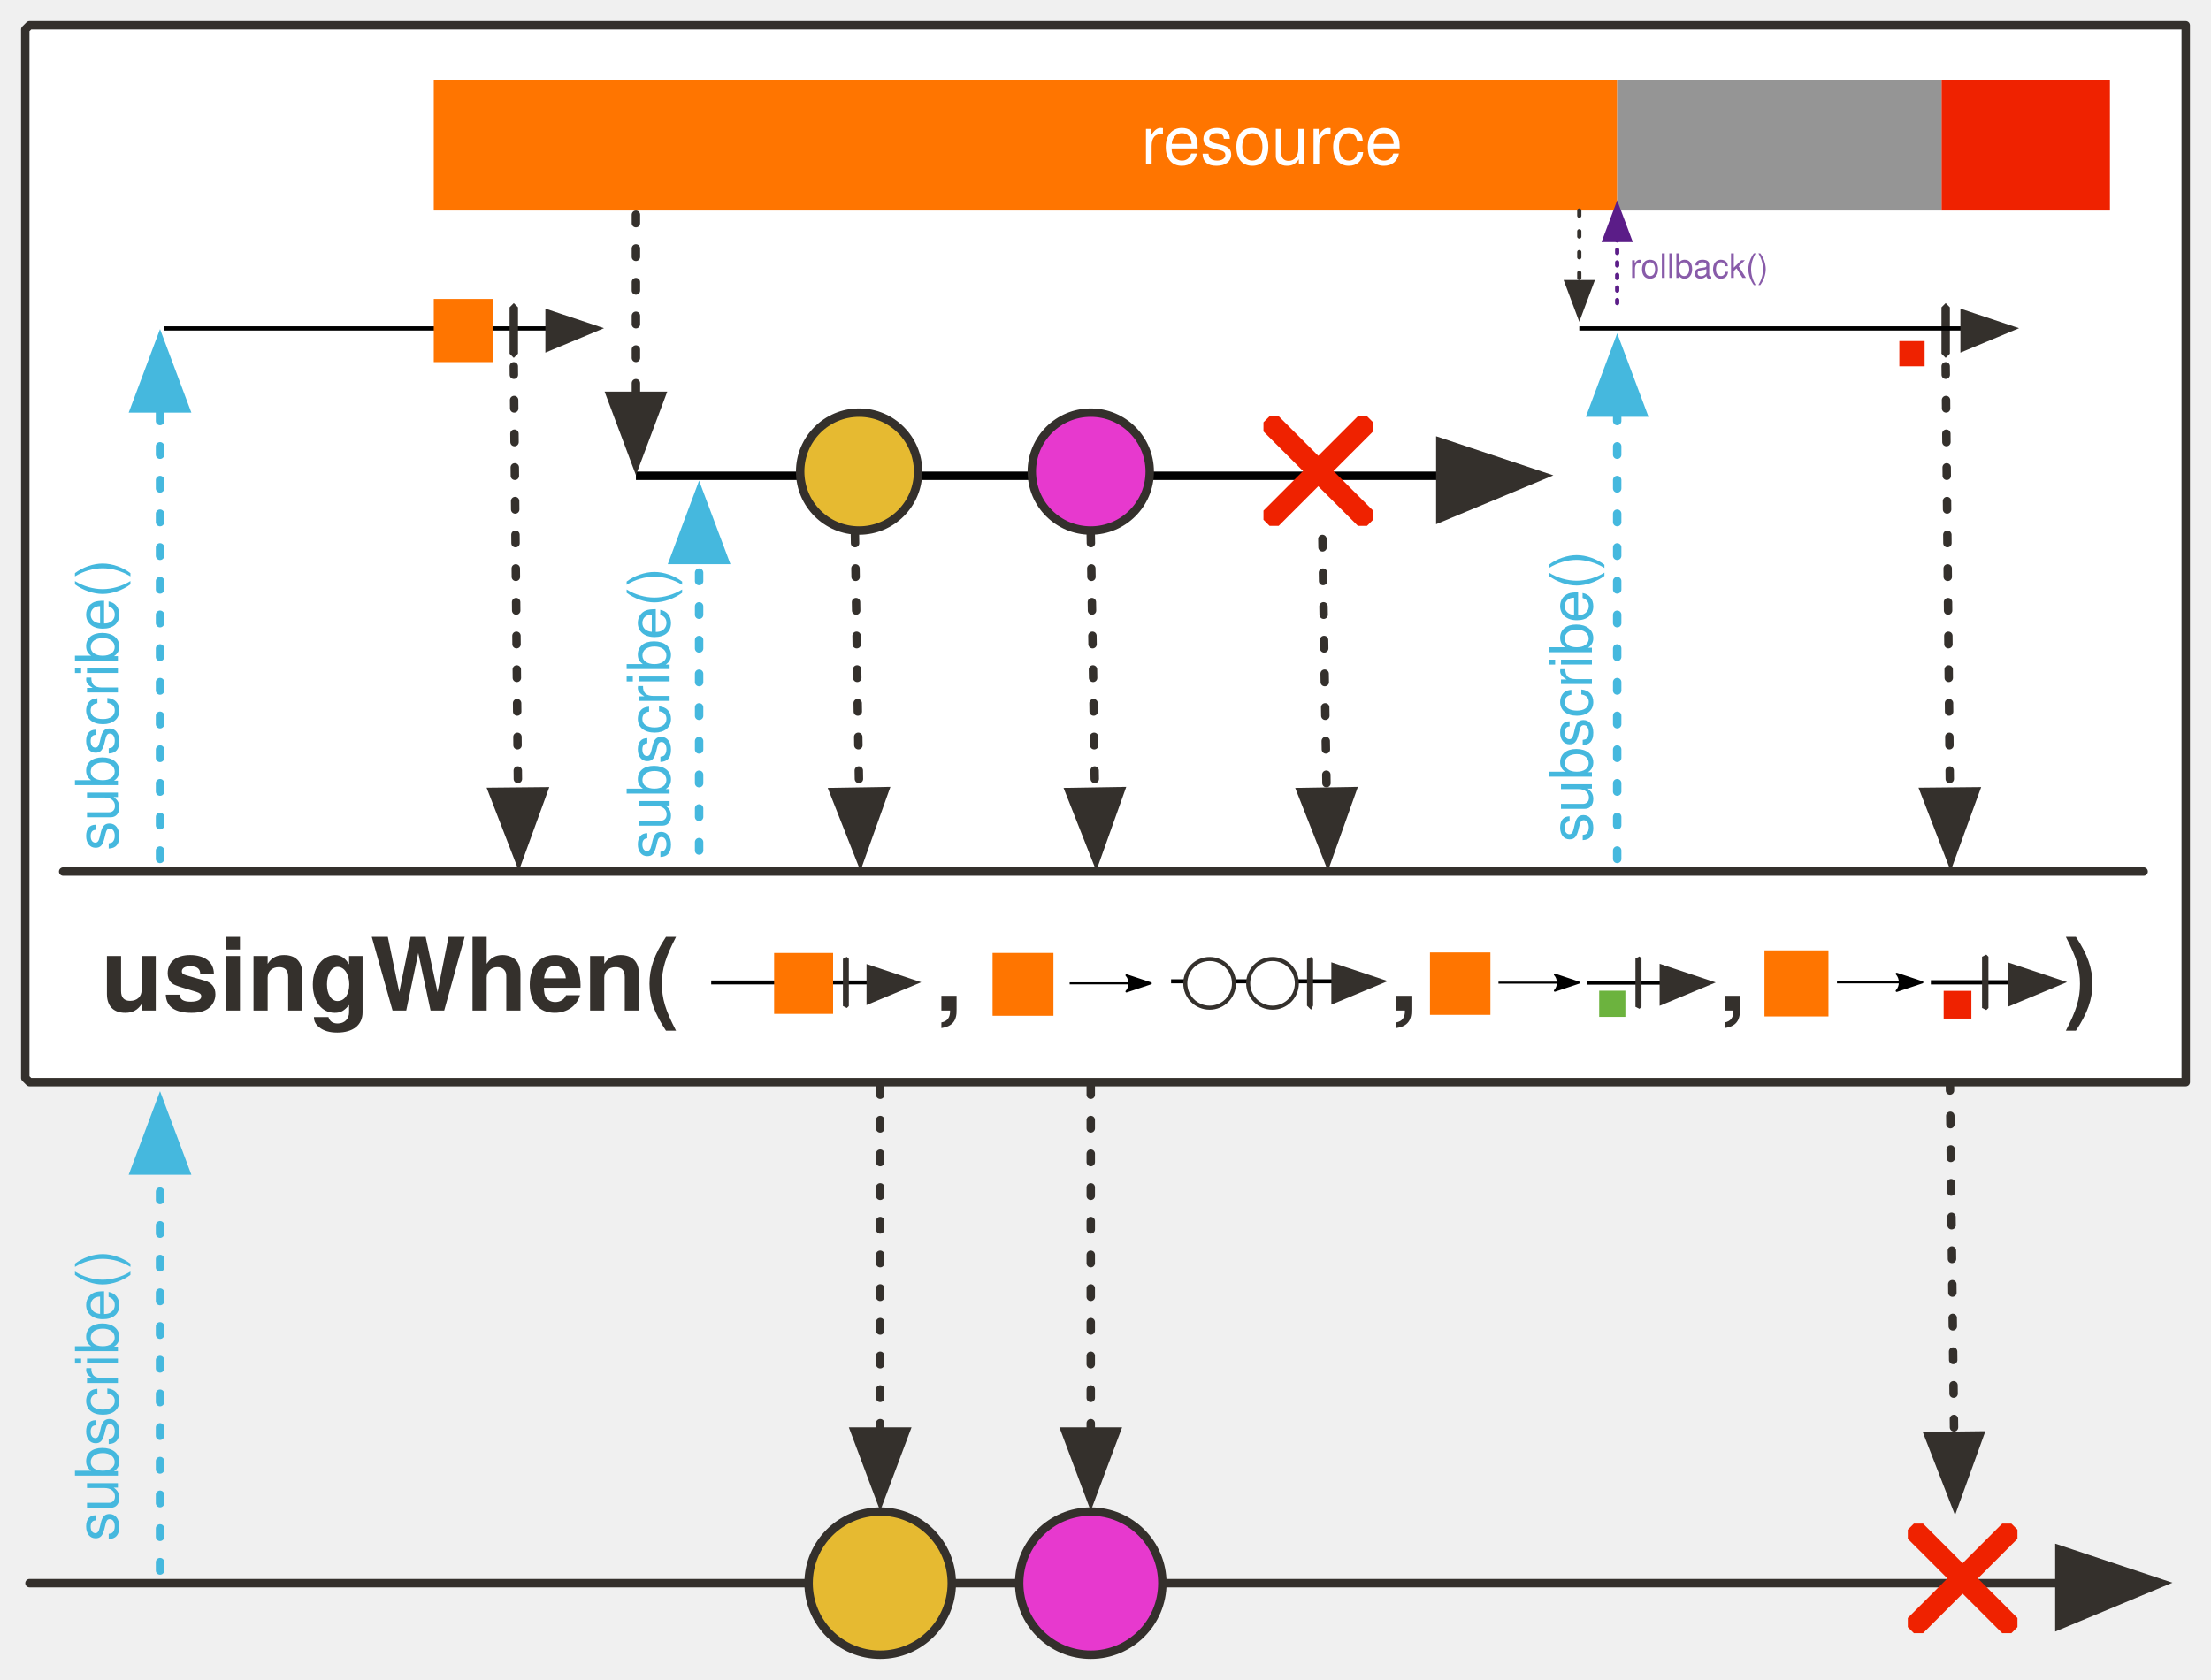
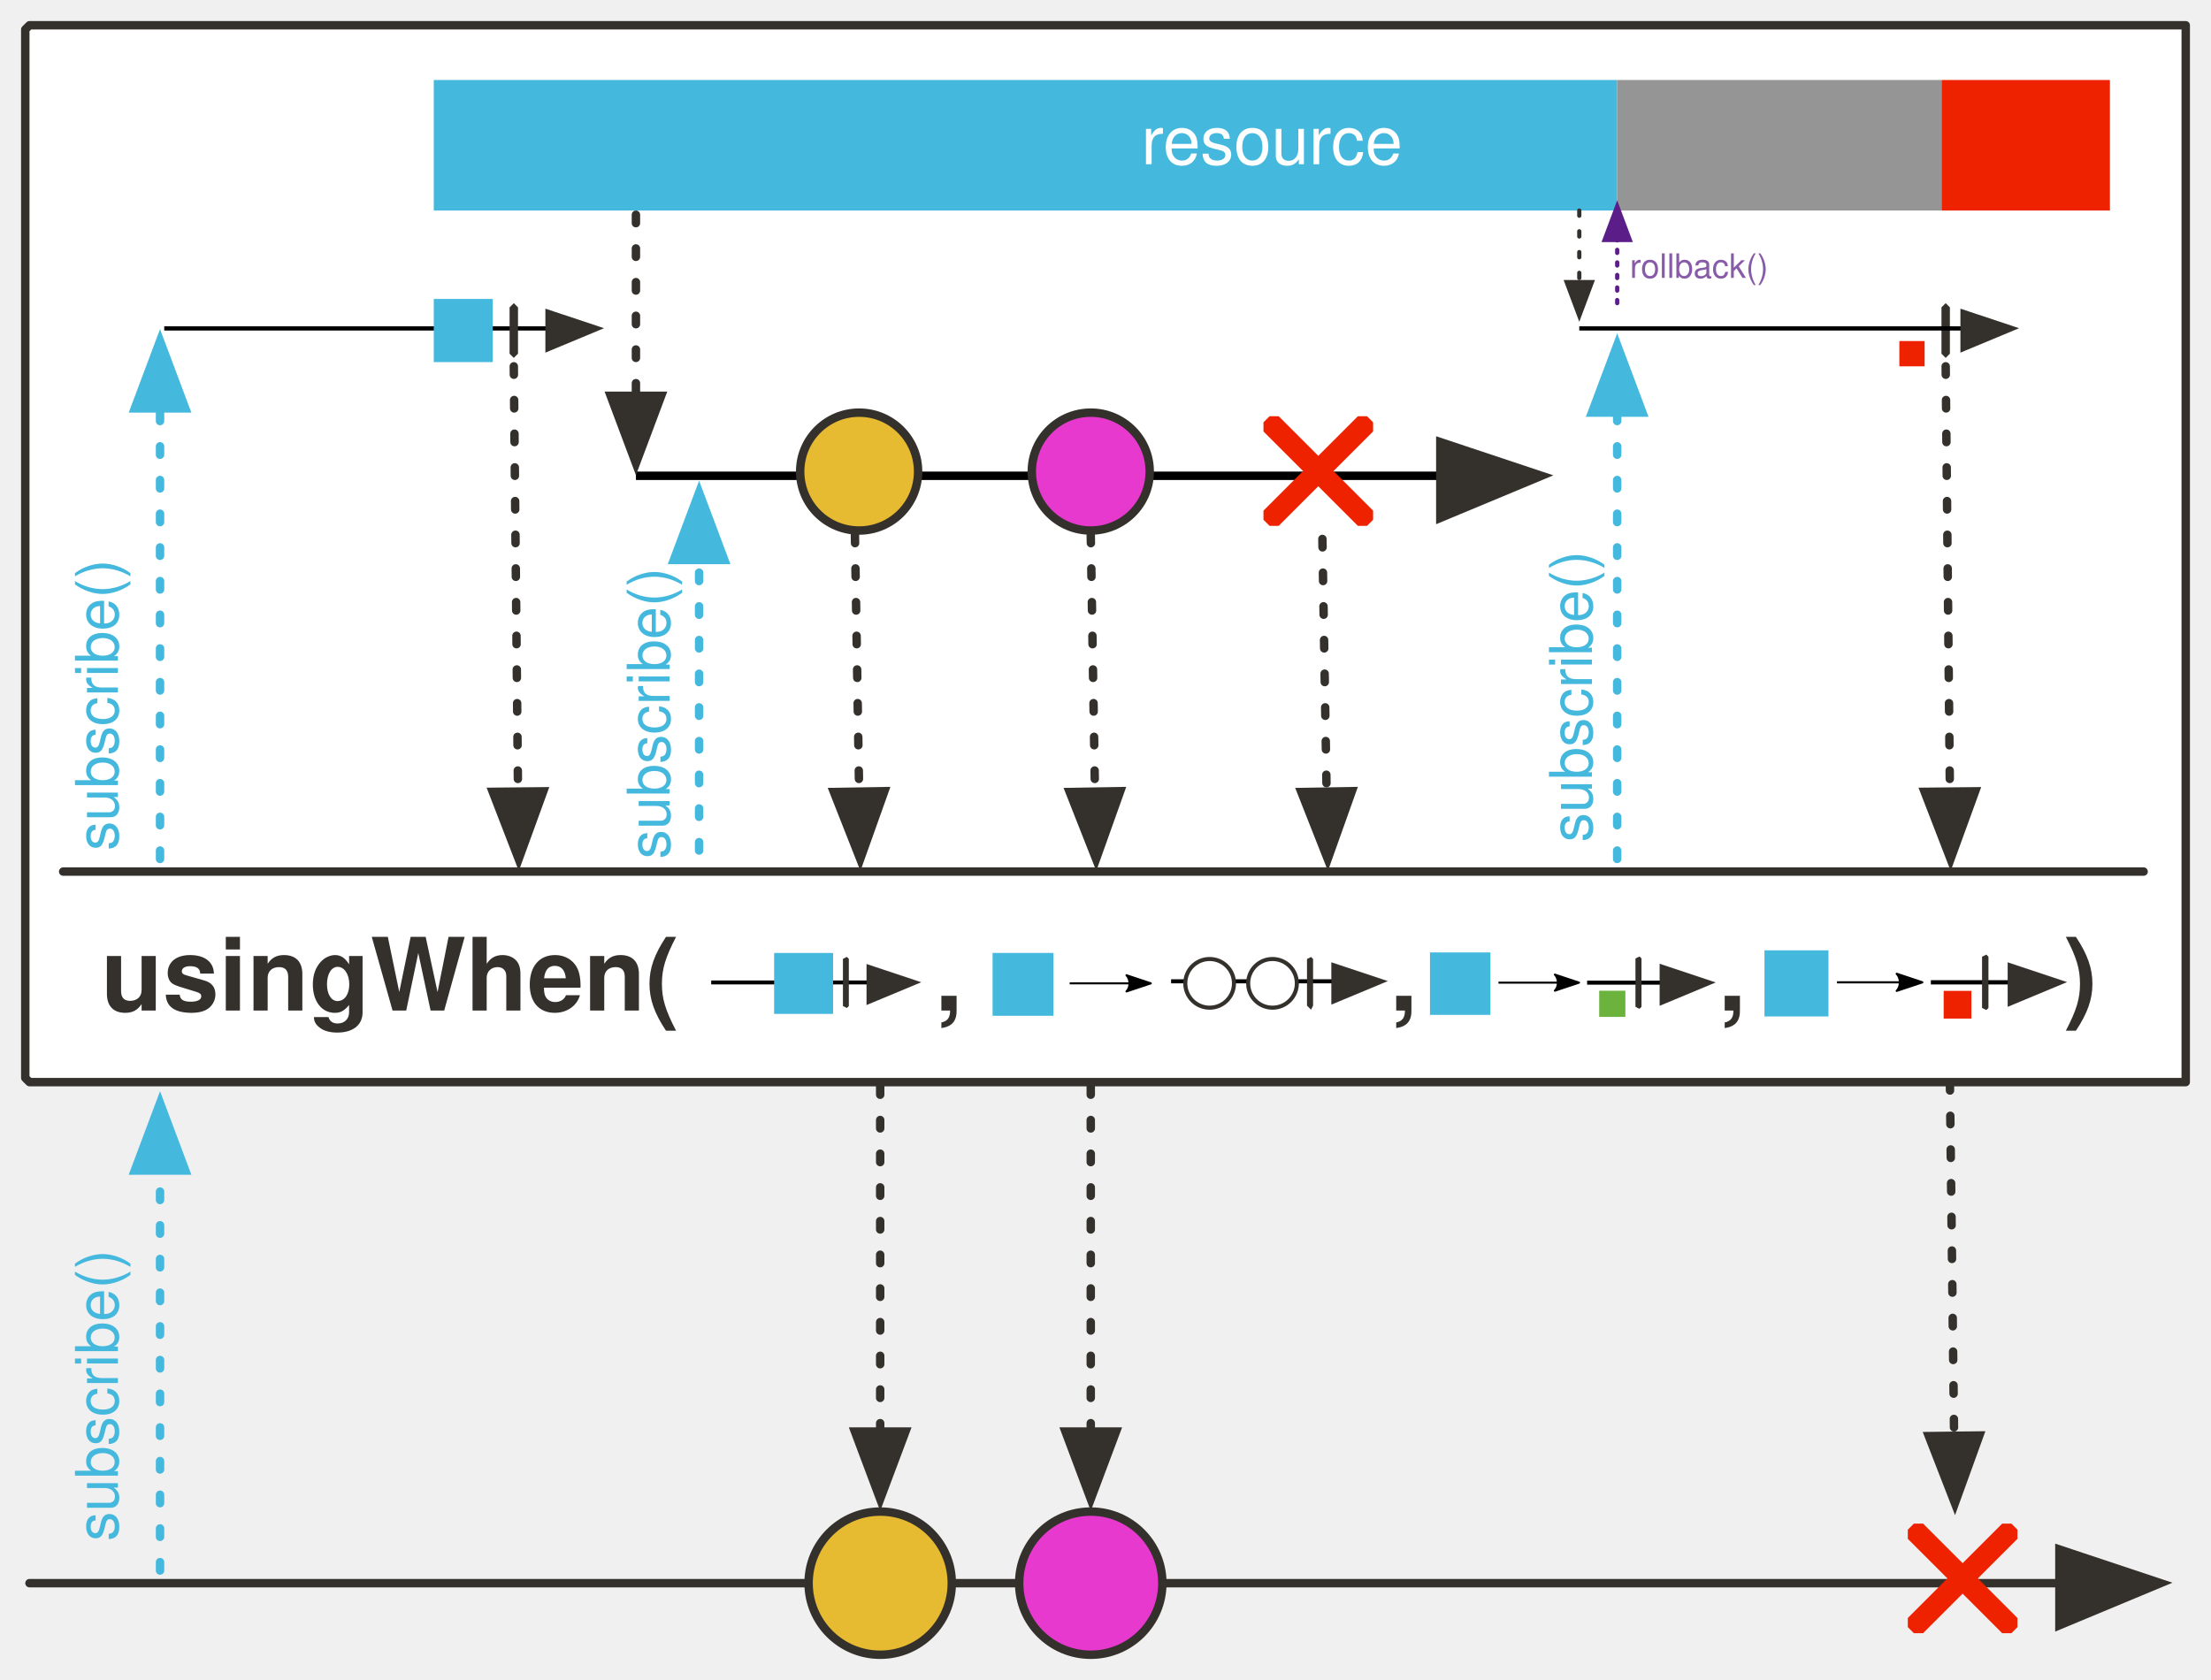
<svg xmlns="http://www.w3.org/2000/svg" xmlns:xlink="http://www.w3.org/1999/xlink" version="1.1" viewBox="20 34 525 399" width="525" height="399" id="svg150">
  <defs id="defs42">
    <marker orient="auto" refY="0" refX="0" id="DiamondSstart" overflow="visible">
      <path id="path40747" d="M1-1L0 0l1 1 2-1z" fill-rule="evenodd" stroke="#000" stroke-width="0" />
    </marker>
    <font-face font-family="'Tahoma','Nimbus Sans L'" font-size="24" panose-1="2 11 9 2 3 0 4 2 2 3" units-per-em="1000" underline-position="-75" underline-thickness="50" slope="0" x-height="501" cap-height="682" ascent="923" descent="-235" font-weight="700" id="font-face2" stemv="0" stemh="0" accent-height="0" ideographic="0" alphabetic="0" mathematical="0" hanging="0" v-ideographic="0" v-alphabetic="0" v-mathematical="0" v-hanging="0" strikethrough-position="0" strikethrough-thickness="0" overline-position="0" overline-thickness="0">
      <font-face-src>
        <font-face-name name="Tahoma-Bold" />
      </font-face-src>
    </font-face>
    <linearGradient x1="0" x2="1" id="Gradient" gradientUnits="userSpaceOnUse">
      <stop offset="0" stop-color="#fff" id="stop4" />
      <stop offset="1" stop-color="#b6e900" id="stop6" />
    </linearGradient>
    <linearGradient id="Obj_Gradient" xlink:href="#Gradient" gradientTransform="matrix(0 54 -54 0 311 46)" />
    <marker orient="auto" overflow="visible" markerUnits="strokeWidth" id="FilledArrow_Marker" stroke-miterlimit="10" viewBox="-1 -6 14 12" markerWidth="14" markerHeight="12" color="#bbea0e" stroke-linejoin="miter">
      <g id="g12">
        <path d="M12 0L0-4v9z" id="path10" fill="currentColor" stroke="currentColor" stroke-width="1" />
      </g>
    </marker>
    <marker orient="auto" overflow="visible" markerUnits="strokeWidth" id="FilledArrow_Marker_2" stroke-miterlimit="10" viewBox="-1 -5 11 10" markerWidth="11" markerHeight="10" color="#54c2fd" stroke-linejoin="miter">
      <g id="g17">
        <path d="M8 0L0-3v6z" id="path15" fill="currentColor" stroke="currentColor" stroke-width="1" />
      </g>
    </marker>
    <marker orient="auto" overflow="visible" markerUnits="strokeWidth" id="FilledArrow_Marker_3" stroke-miterlimit="10" viewBox="-1 -6 14 12" markerWidth="14" markerHeight="12" color="#34302c" stroke-linejoin="miter">
      <g id="g22">
        <path d="M12 0L0-4v9z" id="path20" fill="currentColor" stroke="currentColor" stroke-width="1" />
      </g>
    </marker>
    <marker orient="auto" overflow="visible" markerUnits="strokeWidth" id="FilledArrow_Marker_4" stroke-miterlimit="10" viewBox="-1 -5 11 10" markerWidth="11" markerHeight="10" color="#34302c" stroke-linejoin="miter">
      <g id="g27">
        <path d="M8 0L0-3v6z" id="path25" fill="currentColor" stroke="currentColor" stroke-width="1" />
      </g>
    </marker>
    <marker orient="auto" overflow="visible" markerUnits="strokeWidth" id="FilledArrow_Marker_5" stroke-miterlimit="10" viewBox="-10 -5 11 10" markerWidth="11" markerHeight="10" color="#54c2fd" stroke-linejoin="miter">
      <g id="g32">
        <path d="M-8 0l8 3v-6z" id="path30" fill="currentColor" stroke="currentColor" stroke-width="1" />
      </g>
    </marker>
    <font-face font-family="'Tahoma','Nimbus Sans L'" font-size="16" panose-1="2 11 5 2 2 1 4 2 2 3" units-per-em="1000" underline-position="-75" underline-thickness="50" slope="0" x-height="450" cap-height="687" ascent="918" descent="-230" font-weight="400" id="font-face35" stemv="0" stemh="0" accent-height="0" ideographic="0" alphabetic="0" mathematical="0" hanging="0" v-ideographic="0" v-alphabetic="0" v-mathematical="0" v-hanging="0" strikethrough-position="0" strikethrough-thickness="0" overline-position="0" overline-thickness="0">
      <font-face-src>
        <font-face-name name="Tahoma" />
      </font-face-src>
    </font-face>
    <marker orient="auto" overflow="visible" markerUnits="strokeWidth" id="FilledArrow_Marker_6" stroke-miterlimit="10" viewBox="-10 -5 11 10" markerWidth="11" markerHeight="10" color="#55c1fd" stroke-linejoin="miter">
      <g id="g39">
        <path d="M-8 0l8 3v-6z" id="path37" fill="currentColor" stroke="currentColor" stroke-width="1" />
      </g>
    </marker>
    <marker orient="auto" overflow="visible" markerUnits="strokeWidth" id="FilledArrow_Marker-5-2-1-3" stroke-miterlimit="10" viewBox="-1 -6 14 12" markerWidth="14" markerHeight="12" color="#34302c" stroke-linejoin="miter">
      <g id="g4-3-7-2-6">
        <path d="M12 0L0-4v9z" id="path2-5-0-7-7" fill="currentColor" stroke="currentColor" stroke-width="1" />
      </g>
    </marker>
    <marker orient="auto" overflow="visible" markerUnits="strokeWidth" id="FilledArrow_Marker_3-0" stroke-miterlimit="10" viewBox="-1 -5 11 10" markerWidth="11" markerHeight="10" color="#45b8de" stroke-linejoin="miter">
      <g id="g16-6">
        <path d="M8 0L0-3v6z" id="path14-1" fill="currentColor" stroke="currentColor" stroke-width="1" />
      </g>
    </marker>
    <marker orient="auto" overflow="visible" markerUnits="strokeWidth" id="FilledArrow_Marker_3-3" stroke-miterlimit="10" viewBox="-1 -5 11 10" markerWidth="11" markerHeight="10" color="#45b8de" stroke-linejoin="miter">
      <g id="g16">
        <path d="M8 0L0-3v6z" id="path14" fill="currentColor" stroke="currentColor" stroke-width="1" />
      </g>
    </marker>
    <marker orient="auto" overflow="visible" markerUnits="strokeWidth" id="FilledArrow_Marker-6" stroke-miterlimit="10" viewBox="-1 -6 14 12" markerWidth="14" markerHeight="12" color="#34302c" stroke-linejoin="miter">
      <g id="g4">
        <path d="M12 0L0-4v9z" id="path2" fill="currentColor" stroke="currentColor" stroke-width="1" />
      </g>
    </marker>
    <marker orient="auto" overflow="visible" markerUnits="strokeWidth" id="FilledArrow_Marker_2-5" stroke-miterlimit="10" viewBox="-1 -5 11 10" markerWidth="11" markerHeight="10" color="#34302c" stroke-linejoin="miter">
      <g id="g11">
        <path d="M8 0L0-3v6z" id="path9" fill="currentColor" stroke="currentColor" stroke-width="1" />
      </g>
    </marker>
    <marker orient="auto" overflow="visible" markerUnits="strokeWidth" id="FilledArrow_Marker_4-7" stroke-miterlimit="10" viewBox="-1 -5 11 10" markerWidth="11" markerHeight="10" color="#34302c" stroke-linejoin="miter">
      <g id="g27-7">
        <path d="M8 0L0-3v6z" id="path25-7" fill="currentColor" stroke="currentColor" stroke-width="1" />
      </g>
    </marker>
    <marker orient="auto" overflow="visible" markerUnits="strokeWidth" id="FilledArrow_Marker_3-1" stroke-miterlimit="10" viewBox="-1 -6 14 12" markerWidth="14" markerHeight="12" color="#34302c" stroke-linejoin="miter">
      <g id="g22-0">
        <path d="M12 0L0-4v9z" id="path20-0" fill="currentColor" stroke="currentColor" stroke-width="1" />
      </g>
    </marker>
    <marker orient="auto" overflow="visible" markerUnits="strokeWidth" id="FilledArrow_Marker_3-0-5" stroke-miterlimit="10" viewBox="-1 -5 11 10" markerWidth="11" markerHeight="10" color="#45b8de" stroke-linejoin="miter">
      <g id="g16-6-5">
        <path d="M8 0L0-3v6z" id="path14-1-2" fill="currentColor" stroke="currentColor" stroke-width="1" />
      </g>
    </marker>
    <marker orient="auto" overflow="visible" markerUnits="strokeWidth" id="FilledArrow_Marker-6-59" stroke-miterlimit="10" viewBox="-1 -6 14 12" markerWidth="14" markerHeight="12" color="#34302c" stroke-linejoin="miter">
      <g id="g4-8">
        <path d="M12 0L0-4v9z" id="path2-5" fill="currentColor" stroke="currentColor" stroke-width="1" />
      </g>
    </marker>
    <marker orient="auto" overflow="visible" markerUnits="strokeWidth" id="FilledArrow_Marker_3-3-1" stroke-miterlimit="10" viewBox="-1 -5 11 10" markerWidth="11" markerHeight="10" color="#45b8de" stroke-linejoin="miter">
      <g id="g16-8">
        <path d="M8 0L0-3v6z" id="path14-5" fill="currentColor" stroke="currentColor" stroke-width="1" />
      </g>
    </marker>
    <marker orient="auto" overflow="visible" markerUnits="strokeWidth" id="marker38693" stroke-miterlimit="10" viewBox="-1 -5 11 10" markerWidth="11" markerHeight="10" color="#34302c" stroke-linejoin="miter">
      <g id="g38691">
        <path d="M8 0L0-3v6z" id="path38689" fill="currentColor" stroke="currentColor" stroke-width="1" />
      </g>
    </marker>
    <marker orient="auto" overflow="visible" markerUnits="strokeWidth" id="marker38699" stroke-miterlimit="10" viewBox="-1 -5 11 10" markerWidth="11" markerHeight="10" color="#34302c" stroke-linejoin="miter">
      <g id="g38697">
        <path d="M8 0L0-3v6z" id="path38695" fill="currentColor" stroke="currentColor" stroke-width="1" />
      </g>
    </marker>
    <marker orient="auto" overflow="visible" markerUnits="strokeWidth" id="marker38705" stroke-miterlimit="10" viewBox="-1 -5 11 10" markerWidth="11" markerHeight="10" color="#34302c" stroke-linejoin="miter">
      <g id="g38703">
        <path d="M8 0L0-3v6z" id="path38701" fill="currentColor" stroke="currentColor" stroke-width="1" />
      </g>
    </marker>
    <marker orient="auto" overflow="visible" markerUnits="strokeWidth" id="FilledArrow_Marker_2-5-2" stroke-miterlimit="10" viewBox="-1 -5 11 10" markerWidth="11" markerHeight="10" color="#34302c" stroke-linejoin="miter">
      <g id="g11-3">
        <path d="M8 0L0-3v6z" id="path9-5" fill="currentColor" stroke="currentColor" stroke-width="1" />
      </g>
    </marker>
    <marker orient="auto" overflow="visible" markerUnits="strokeWidth" id="marker38714" stroke-miterlimit="10" viewBox="-1 -5 11 10" markerWidth="11" markerHeight="10" color="#34302c" stroke-linejoin="miter">
      <g id="g38712">
        <path d="M8 0L0-3v6z" id="path38710" fill="currentColor" stroke="currentColor" stroke-width="1" />
      </g>
    </marker>
    <marker orient="auto" overflow="visible" markerUnits="strokeWidth" id="FilledArrow_Marker_4-3" stroke-miterlimit="10" viewBox="-1 -5 11 10" markerWidth="11" markerHeight="10" color="#34302c" stroke-linejoin="miter">
      <g id="g27-2">
        <path d="M8 0L0-3v6z" id="path25-5" fill="currentColor" stroke="currentColor" stroke-width="1" />
      </g>
    </marker>
    <marker orient="auto" overflow="visible" markerUnits="strokeWidth" id="FilledArrow_Marker_3-5" stroke-miterlimit="10" viewBox="-1 -6 14 12" markerWidth="14" markerHeight="12" color="#34302c" stroke-linejoin="miter">
      <g id="g22-2">
        <path d="M12 0L0-4v9z" id="path20-8" fill="currentColor" stroke="currentColor" stroke-width="1" />
      </g>
    </marker>
    <marker orient="auto" overflow="visible" markerUnits="strokeWidth" id="FilledArrow_Marker_3-0-0" stroke-miterlimit="10" viewBox="-1 -5 11 10" markerWidth="11" markerHeight="10" color="#45b8de" stroke-linejoin="miter">
      <g id="g16-6-8">
        <path d="M8 0L0-3v6z" id="path14-1-0" fill="currentColor" stroke="currentColor" stroke-width="1" />
      </g>
    </marker>
    <marker orient="auto" overflow="visible" markerUnits="strokeWidth" id="FilledArrow_Marker-6-5" stroke-miterlimit="10" viewBox="-1 -6 14 12" markerWidth="14" markerHeight="12" color="#34302c" stroke-linejoin="miter">
      <g id="g4-4">
        <path d="M12 0L0-4v9z" id="path2-2" fill="currentColor" stroke="currentColor" stroke-width="1" />
      </g>
    </marker>
    <marker orient="auto" overflow="visible" markerUnits="strokeWidth" id="FilledArrow_Marker_3-3-4" stroke-miterlimit="10" viewBox="-1 -5 11 10" markerWidth="11" markerHeight="10" color="#45b8de" stroke-linejoin="miter">
      <g id="g16-9">
        <path d="M8 0L0-3v6z" id="path14-3" fill="currentColor" stroke="currentColor" stroke-width="1" />
      </g>
    </marker>
    <marker orient="auto" overflow="visible" markerUnits="strokeWidth" id="marker38735" stroke-miterlimit="10" viewBox="-1 -5 11 10" markerWidth="11" markerHeight="10" color="#34302c" stroke-linejoin="miter">
      <g id="g38733">
        <path d="M8 0L0-3v6z" id="path38731" fill="currentColor" stroke="currentColor" stroke-width="1" />
      </g>
    </marker>
    <marker orient="auto" overflow="visible" markerUnits="strokeWidth" id="marker38741" stroke-miterlimit="10" viewBox="-1 -5 11 10" markerWidth="11" markerHeight="10" color="#34302c" stroke-linejoin="miter">
      <g id="g38739">
        <path d="M8 0L0-3v6z" id="path38737" fill="currentColor" stroke="currentColor" stroke-width="1" />
      </g>
    </marker>
    <marker orient="auto" overflow="visible" markerUnits="strokeWidth" id="FilledArrow_Marker_2-5-7" stroke-miterlimit="10" viewBox="-1 -5 11 10" markerWidth="11" markerHeight="10" color="#34302c" stroke-linejoin="miter">
      <g id="g11-1">
        <path d="M8 0L0-3v6z" id="path9-0" fill="currentColor" stroke="currentColor" stroke-width="1" />
      </g>
    </marker>
    <marker orient="auto" overflow="visible" markerUnits="strokeWidth" id="FilledArrow_Marker_3-3e-7-3-3" stroke-miterlimit="10" viewBox="-1 -5 11 10" markerWidth="11" markerHeight="10" color="#45b8de" stroke-linejoin="miter">
      <g id="g4771-7-3-2">
        <path d="M8 0L0-3v6z" id="path4769-3-6-6" fill="#5b1d88" fill-opacity="1" stroke="#5b1d88" stroke-width="1" stroke-opacity="1" />
      </g>
    </marker>
    <marker orient="auto" overflow="visible" markerUnits="strokeWidth" id="marker38753" stroke-miterlimit="10" viewBox="-1 -5 11 10" markerWidth="11" markerHeight="10" color="#45b8de" stroke-linejoin="miter">
      <g id="g38751">
        <path d="M8 0L0-3v6z" id="path38749" fill="#5b1d88" fill-opacity="1" stroke="#5b1d88" stroke-width="1" stroke-opacity="1" />
      </g>
    </marker>
    <marker orient="auto" overflow="visible" markerUnits="strokeWidth" id="marker38759" stroke-miterlimit="10" viewBox="-1 -5 11 10" markerWidth="11" markerHeight="10" color="#45b8de" stroke-linejoin="miter">
      <g id="g38757">
        <path d="M8 0L0-3v6z" id="path38755" fill="#5b1d88" fill-opacity="1" stroke="#5b1d88" stroke-width="1" stroke-opacity="1" />
      </g>
    </marker>
    <marker orient="auto" overflow="visible" markerUnits="strokeWidth" id="marker38765" stroke-miterlimit="10" viewBox="-1 -5 11 10" markerWidth="11" markerHeight="10" color="#45b8de" stroke-linejoin="miter">
      <g id="g38763">
        <path d="M8 0L0-3v6z" id="path38761" fill="#5b1d88" fill-opacity="1" stroke="#5b1d88" stroke-width="1" stroke-opacity="1" />
      </g>
    </marker>
    <marker orient="auto" refY="0" refX="0" id="Arrow2Lend-62" overflow="visible">
      <path id="path5247-2" d="M-11-4L1 0l-12 4c2-2 2-6 0-8z" fill="#000" fill-opacity="1" fill-rule="evenodd" stroke="#000" stroke-width="1" stroke-linejoin="round" stroke-opacity="1" />
    </marker>
    <marker orient="auto" refY="0" refX="0" id="marker38771" overflow="visible">
      <path id="path38769" d="M-11-4L1 0l-12 4c2-2 2-6 0-8z" fill="#000" fill-opacity="1" fill-rule="evenodd" stroke="#000" stroke-width="1" stroke-linejoin="round" stroke-opacity="1" />
    </marker>
    <marker orient="auto" overflow="visible" markerUnits="strokeWidth" id="FilledArrow_Marker-7" stroke-miterlimit="10" viewBox="-1 -6 14 12" markerWidth="14" markerHeight="12" color="#34302c" stroke-linejoin="miter">
      <g id="g4-94">
        <path d="M12 0L0-4v9z" id="path2-8" fill="currentColor" stroke="currentColor" stroke-width="1" />
      </g>
    </marker>
    <marker orient="auto" refY="0" refX="0" id="marker38778" overflow="visible">
      <path id="path38776" d="M-11-4L1 0l-12 4c2-2 2-6 0-8z" fill="#000" fill-opacity="1" fill-rule="evenodd" stroke="#000" stroke-width="1" stroke-linejoin="round" stroke-opacity="1" />
    </marker>
    <marker orient="auto" overflow="visible" markerUnits="strokeWidth" id="FilledArrow_Marker-7-7" stroke-miterlimit="10" viewBox="-1 -6 14 12" markerWidth="14" markerHeight="12" color="#34302c" stroke-linejoin="miter">
      <g id="g4-94-0">
        <path d="M12 0L0-4v9z" id="path2-8-7" fill="currentColor" stroke="currentColor" stroke-width="1" />
      </g>
    </marker>
    <marker orient="auto" overflow="visible" markerUnits="strokeWidth" id="FilledArrow_Marker-7-77" stroke-miterlimit="10" viewBox="-1 -6 14 12" markerWidth="14" markerHeight="12" color="#34302c" stroke-linejoin="miter">
      <g id="g4-94-9">
        <path d="M12 0L0-4v9z" id="path2-8-0" fill="currentColor" stroke="currentColor" stroke-width="1" />
      </g>
    </marker>
    <marker orient="auto" overflow="visible" markerUnits="strokeWidth" id="FilledArrow_Marker_4-7-1" stroke-miterlimit="10" viewBox="-1 -5 11 10" markerWidth="11" markerHeight="10" color="#34302c" stroke-linejoin="miter">
      <g id="g27-7-8">
        <path d="M8 0L0-3v6z" id="path25-7-8" fill="currentColor" stroke="currentColor" stroke-width="1" />
      </g>
    </marker>
    <marker orient="auto" overflow="visible" markerUnits="strokeWidth" id="FilledArrow_Marker_3-3e-7-3-3-5" stroke-miterlimit="10" viewBox="-1 -5 11 10" markerWidth="11" markerHeight="10" color="#45b8de" stroke-linejoin="miter">
      <g id="g4771-7-3-2-8">
        <path d="M8 0L0-3v6z" id="path4769-3-6-6-8" fill="#5b1d88" fill-opacity="1" stroke="#5b1d88" stroke-width="1" stroke-opacity="1" />
      </g>
    </marker>
    <marker orient="auto" refY="0" refX="0" id="Arrow2Lend-62-5-61-9" overflow="visible">
      <path id="path5247-2-8-6-0" d="M-11-4L1 0l-12 4c2-2 2-6 0-8z" fill="#000" fill-opacity="1" fill-rule="evenodd" stroke="#000" stroke-width="1" stroke-linejoin="round" stroke-opacity="1" />
    </marker>
    <marker orient="auto" overflow="visible" markerUnits="strokeWidth" id="FilledArrow_Marker_3-3-1-6" stroke-miterlimit="10" viewBox="-1 -5 11 10" markerWidth="11" markerHeight="10" color="#45b8de" stroke-linejoin="miter">
      <g id="g16-8-7">
        <path d="M8 0L0-3v6z" id="path14-5-4" fill="currentColor" stroke="currentColor" stroke-width="1" />
      </g>
    </marker>
    <marker orient="auto" overflow="visible" markerUnits="strokeWidth" id="FilledArrow_Marker_4-7-5" stroke-miterlimit="10" viewBox="-1 -5 11 10" markerWidth="11" markerHeight="10" color="#34302c" stroke-linejoin="miter">
      <g id="g27-7-2">
        <path d="M8 0L0-3v6z" id="path25-7-9" fill="currentColor" stroke="currentColor" stroke-width="1" />
      </g>
    </marker>
    <marker orient="auto" refY="0" refX="0" id="Arrow2Lend-62-5-61" overflow="visible">
      <path id="path5247-2-8-6" d="M-11-4L1 0l-12 4c2-2 2-6 0-8z" fill="#000" fill-opacity="1" fill-rule="evenodd" stroke="#000" stroke-width="1" stroke-linejoin="round" stroke-opacity="1" />
    </marker>
    <marker orient="auto" overflow="visible" markerUnits="strokeWidth" id="FilledArrow_Marker_2-5-2-0-8" stroke-miterlimit="10" viewBox="-1 -5 11 10" markerWidth="11" markerHeight="10" color="#34302c" stroke-linejoin="miter">
      <g id="g11-3-8-5">
        <path d="M8 0L0-3v6z" id="path9-5-6-9" fill="currentColor" stroke="currentColor" stroke-width="1" />
      </g>
    </marker>
    <marker orient="auto" overflow="visible" markerUnits="strokeWidth" id="marker63594" stroke-miterlimit="10" viewBox="-1 -5 11 10" markerWidth="11" markerHeight="10" color="#34302c" stroke-linejoin="miter">
      <g id="g63592">
        <path d="M8 0L0-3v6z" id="path63590" fill="currentColor" stroke="currentColor" stroke-width="1" />
      </g>
    </marker>
  </defs>
  <path id="line115" d="M483 291l1 84" fill="none" fill-opacity="1" stroke="#34302c" stroke-width="2" stroke-linecap="round" stroke-linejoin="round" stroke-dasharray="2,6" stroke-opacity="1" marker-end="url(#FilledArrow_Marker_4-7)" />
  <path id="line1136" d="M27 410h482" fill="none" fill-opacity="1" stroke="#34302c" stroke-width="2" stroke-linecap="round" stroke-linejoin="round" stroke-dasharray="none" stroke-opacity="1" marker-end="url(#FilledArrow_Marker_3-1)" />
  <path id="path1146" d="M27 40h512v251H27l-1-1V41z" fill="#fff" fill-opacity="1" stroke="#34302c" stroke-width="2" stroke-linecap="round" stroke-linejoin="round" stroke-dasharray="none" stroke-opacity="1" />
  <path id="line1181-0" d="M35 241h494" fill="none" fill-opacity="1" stroke="#34302c" stroke-width="2" stroke-linecap="round" stroke-linejoin="round" stroke-dasharray="none" stroke-opacity="1" />
  <path id="line1406" d="M58 407v-95" fill="none" fill-opacity="1" stroke="#45b8de" stroke-width="2" stroke-linecap="round" stroke-linejoin="round" stroke-dasharray="2,6" stroke-opacity="1" marker-end="url(#FilledArrow_Marker_3-0-5)" />
  <text y="35" x="-400" transform="rotate(-90)" id="text1410" fill="#45b8de" fill-opacity="1" stroke="none" stroke-dasharray="none" stroke-opacity="1">
    <tspan font-size="14" font-weight="400" x="-400" y="48" id="tspan1408" font-family="Tahoma,'Nimbus Sans L'" fill="#45b8de">subscribe()</tspan>
  </text>
  <path d="M171 147h191" id="path1320" stroke-miterlimit="4" fill="none" fill-rule="evenodd" stroke="#000" stroke-width="2" stroke-linecap="butt" stroke-linejoin="miter" stroke-dasharray="none" stroke-opacity="1" marker-end="url(#FilledArrow_Marker-6-59)" />
  <path id="line86" d="M186 236v-69" fill="none" fill-opacity="1" stroke="#45b8de" stroke-width="2" stroke-linecap="round" stroke-linejoin="round" stroke-dasharray="2,6" stroke-opacity="1" marker-end="url(#FilledArrow_Marker_3-3-1)" />
  <text id="text91" transform="rotate(-90)" x="-239" y="166" fill="#45b8de" fill-opacity="1" stroke="none" stroke-dasharray="none" stroke-opacity="1">
    <tspan id="tspan89" y="179" x="-238" font-weight="400" font-size="14" font-family="Tahoma,'Nimbus Sans L'" fill="#45b8de">subscribe()</tspan>
  </text>
  <circle cx="224" cy="146" id="ellipse1195-7" r="14" fill="#e6ba31" fill-opacity="1" stroke="#34302c" stroke-width="2" stroke-linecap="round" stroke-linejoin="round" stroke-dasharray="none" stroke-opacity="1" />
  <circle id="ellipse1422" cy="146" cx="279" r="14" fill="#e739ce" fill-opacity="1" stroke="#34302c" stroke-width="2" stroke-linecap="round" stroke-linejoin="round" stroke-dasharray="none" stroke-opacity="1" />
  <path id="line1446" d="M223 161l1 61" fill="none" fill-opacity="1" stroke="#34302c" stroke-width="2" stroke-linecap="round" stroke-linejoin="round" stroke-dasharray="2,6" stroke-opacity="1" marker-end="url(#FilledArrow_Marker_4-7)" />
  <path id="line1448" d="M279 161l1 61" fill="none" fill-opacity="1" stroke="#34302c" stroke-width="2" stroke-linecap="round" stroke-linejoin="round" stroke-dasharray="2,6" stroke-opacity="1" marker-end="url(#FilledArrow_Marker_4-7)" />
  <path id="line1450" d="M334 162l1 60" fill="none" fill-opacity="1" stroke="#34302c" stroke-width="2" stroke-linecap="round" stroke-linejoin="round" stroke-dasharray="2,6" stroke-opacity="1" marker-end="url(#FilledArrow_Marker_4-7)" />
-   <g id="g56605" stroke-miterlimit="4" fill-opacity="1" stroke="none" stroke-width="2" stroke-linecap="round" stroke-linejoin="round" stroke-dasharray="none" stroke-dashoffset="1" stroke-opacity="1">
-     <path d="M123 53h281v31H123z" id="rect1484" opacity="1" fill="#ff7500" />
-     <path id="path41311" d="M481 53h40v31h-40z" opacity="1" fill="#ef2200" />
-     <path id="path41311-4" d="M404 53h77v31h-77z" opacity="1" fill="#959595" />
-   </g>
+   <path style="opacity:1;fill:#45b8de;fill-opacity:1;stroke:none;stroke-width:2;stroke-linecap:round;stroke-linejoin:round;stroke-miterlimit:4;stroke-dasharray:none;stroke-dashoffset:1;stroke-opacity:1" id="rect1484" d="M 123,53 H 404 V 84 H 123 Z" />
+   <path style="opacity:1;fill:#ef2200;fill-opacity:1;stroke:none;stroke-width:2;stroke-linecap:round;stroke-linejoin:round;stroke-miterlimit:4;stroke-dasharray:none;stroke-dashoffset:1;stroke-opacity:1" d="m 481,53 h 40 v 31 h -40 z" id="path41311" />
+   <path style="opacity:1;fill:#959595;fill-opacity:1;stroke:none;stroke-width:2;stroke-linecap:round;stroke-linejoin:round;stroke-miterlimit:4;stroke-dasharray:none;stroke-dashoffset:1;stroke-opacity:1" d="m 404,53 h 77 v 31 h -77 z" id="path41311-4" />
  <text id="text1482" x="291" y="51" fill="#34302c" fill-opacity="1" stroke="none" stroke-dasharray="none" stroke-opacity="1">
    <tspan font-size="16" font-weight="400" x="291" y="73" id="tspan1480" font-family="Tahoma,'Nimbus Sans L'" fill="#fff" fill-opacity="1">resource</tspan>
  </text>
  <path id="line169" d="M229 292v82" fill="none" fill-opacity="1" stroke="#34302c" stroke-width="2" stroke-linecap="round" stroke-linejoin="round" stroke-dasharray="2,6" stroke-opacity="1" marker-end="url(#FilledArrow_Marker_2-5-2)" />
  <circle id="ellipse230" cy="410" cx="229" r="17" fill="#e6ba31" fill-opacity="1" stroke="#34302c" stroke-width="2" stroke-linecap="round" stroke-linejoin="round" stroke-dasharray="none" stroke-opacity="1" />
  <path id="line1634" d="M279 292v82" fill="none" fill-opacity="1" stroke="#34302c" stroke-width="2" stroke-linecap="round" stroke-linejoin="round" stroke-dasharray="2,6" stroke-opacity="1" marker-end="url(#FilledArrow_Marker_2-5-2)" />
  <circle cx="279" cy="410" id="ellipse1638" r="17" fill="#e739ce" fill-opacity="1" stroke="#34302c" stroke-width="2" stroke-linecap="round" stroke-linejoin="round" stroke-dasharray="none" stroke-opacity="1" />
  <g id="g41902" transform="translate(-376 -87)">
    <text id="text1189" x="420" y="339" fill="#34302c" fill-opacity="1" stroke="none" stroke-dasharray="none" stroke-opacity="1">
      <tspan font-size="24" font-weight="700" x="420" y="361" id="tspan1187" font-family="Tahoma,'Nimbus Sans L'" fill="#34302c">usingWhen(</tspan>
    </text>
    <text y="339" x="618" id="text36031" fill="#34302c" fill-opacity="1" stroke="none" stroke-dasharray="none" stroke-opacity="1">
      <tspan id="tspan36029" y="361" x="618" font-weight="700" font-size="24" font-family="Tahoma,'Nimbus Sans L'" fill="#34302c">,</tspan>
    </text>
    <text id="text36035" x="804" y="339" fill="#34302c" fill-opacity="1" stroke="none" stroke-dasharray="none" stroke-opacity="1">
      <tspan font-size="24" font-weight="700" x="804" y="361" id="tspan36033" font-family="Tahoma,'Nimbus Sans L'" fill="#34302c">,</tspan>
    </text>
    <text y="339" x="886" id="text36039" fill="#34302c" fill-opacity="1" stroke="none" stroke-dasharray="none" stroke-opacity="1">
      <tspan id="tspan36037" y="361" x="886" font-weight="700" font-size="24" font-family="Tahoma,'Nimbus Sans L'" fill="#34302c">)</tspan>
    </text>
    <g transform="translate(373 190) scale(.46685)" id="g39677" stroke-dasharray="none" stroke-opacity="1">
      <path stroke-miterlimit="4" d="M411 352h80" id="path39658" fill="none" fill-rule="evenodd" stroke="#000" stroke-width="2" stroke-linecap="butt" stroke-linejoin="miter" marker-end="url(#FilledArrow_Marker-7)" />
      <path d="M480 339l1 1v24l-1 1-2-1v-24z" id="path39660" fill="#34302c" fill-opacity="1" stroke="none" stroke-width="1" />
-       <path id="path36001" stroke-miterlimit="4" d="M443 337h30v31h-30z" opacity="1" fill="#ff7500" fill-opacity="1" stroke="none" stroke-width="2" stroke-linecap="round" stroke-linejoin="round" stroke-dashoffset="1" />
+       <path id="path36001" stroke-miterlimit="4" d="M443 337h30v31h-30z" opacity="1" fill="#ff7500" fill-opacity="1" stroke="none" stroke-width="2" stroke-linecap="round" stroke-linejoin="round" stroke-dashoffset="1" style="fill:#45b8de;fill-opacity:1" />
    </g>
    <g transform="translate(374 185) scale(.48166)" id="g39727">
      <g id="g36007" transform="translate(825 59)" stroke-dasharray="none" stroke-opacity="1">
        <path stroke-miterlimit="4" d="M-202 292h80" id="path1318" fill="none" fill-rule="evenodd" stroke="#000" stroke-width="2" stroke-linecap="butt" stroke-linejoin="miter" marker-end="url(#FilledArrow_Marker-7)" />
        <path d="M-133 280l1 1v23l-1 2-2-2v-23z" id="path1300" fill="#34302c" fill-opacity="1" stroke="none" stroke-width="1" />
        <ellipse ry="12" rx="12" cx="-183" cy="293" id="ellipse42-0-1" fill="#fff" fill-opacity="1" stroke="#34302c" stroke-width="2" stroke-linecap="round" stroke-linejoin="round" />
        <ellipse ry="12" rx="12" id="ellipse1155-3-2" cy="293" cx="-152" fill="#fff" fill-opacity="1" stroke="#34302c" stroke-width="2" stroke-linecap="round" stroke-linejoin="round" />
      </g>
      <path id="path35999" d="M573 352h39" fill="none" fill-rule="evenodd" stroke="#000" stroke-width="1" stroke-linecap="butt" stroke-linejoin="miter" marker-end="url(#Arrow2Lend-62)" />
-       <path d="M535 337h30v31h-30z" stroke-miterlimit="4" id="path39672" opacity="1" fill="#ff7500" fill-opacity="1" stroke="none" stroke-width="2" stroke-linecap="round" stroke-linejoin="round" stroke-dasharray="none" stroke-dashoffset="1" stroke-opacity="1" />
+       <path d="M535 337h30v31h-30z" stroke-miterlimit="4" id="path39672" opacity="1" fill="#ff7500" fill-opacity="1" stroke="none" stroke-width="2" stroke-linecap="round" stroke-linejoin="round" stroke-dasharray="none" stroke-dashoffset="1" stroke-opacity="1" style="fill:#45b8de;fill-opacity:1" />
    </g>
    <g transform="translate(372 186) scale(.47835)" id="g39718">
      <path d="M794 352h39" id="path35993" fill="none" fill-rule="evenodd" stroke="#000" stroke-width="1" stroke-linecap="butt" stroke-linejoin="miter" marker-end="url(#Arrow2Lend-62)" />
-       <path d="M760 337h30v31h-30z" stroke-miterlimit="4" id="path35995" opacity="1" fill="#ff7500" fill-opacity="1" stroke="none" stroke-width="2" stroke-linecap="round" stroke-linejoin="round" stroke-dasharray="none" stroke-dashoffset="1" stroke-opacity="1" />
+       <path d="M760 337h30v31h-30z" stroke-miterlimit="4" id="path35995" opacity="1" fill="#ff7500" fill-opacity="1" stroke="none" stroke-width="2" stroke-linecap="round" stroke-linejoin="round" stroke-dasharray="none" stroke-dashoffset="1" stroke-opacity="1" style="fill:#45b8de;fill-opacity:1" />
      <g id="g39709" transform="translate(-156)" stroke-dasharray="none" stroke-opacity="1">
        <g transform="translate(540)" id="g39685">
          <path id="path39679" d="M454 352h37" stroke-miterlimit="4" fill="none" fill-rule="evenodd" stroke="#000" stroke-width="2" stroke-linecap="butt" stroke-linejoin="miter" marker-end="url(#FilledArrow_Marker-7)" />
          <path id="path39681" d="M480 339l1 1v24l-1 1-2-1v-24z" fill="#34302c" fill-opacity="1" stroke="none" stroke-width="1" />
        </g>
        <path id="path35997-3" stroke-miterlimit="4" d="M1000 356h13v13h-13z" opacity="1" fill="#6cb33e" fill-opacity="1" stroke="none" stroke-width="2" stroke-linecap="round" stroke-linejoin="round" stroke-dashoffset="1" />
      </g>
    </g>
    <text y="339" x="726" id="text39731" fill="#34302c" fill-opacity="1" stroke="none" stroke-dasharray="none" stroke-opacity="1">
      <tspan id="tspan39729" y="361" x="726" font-weight="700" font-size="24" font-family="Tahoma,'Nimbus Sans L'" fill="#34302c">,</tspan>
    </text>
    <g id="g39747" transform="translate(430 176) scale(.50654)">
      <path id="path39733" d="M794 352h39" fill="none" fill-rule="evenodd" stroke="#000" stroke-width="1" stroke-linecap="butt" stroke-linejoin="miter" marker-end="url(#Arrow2Lend-62)" />
-       <path id="path39735" stroke-miterlimit="4" d="M760 337h30v31h-30z" opacity="1" fill="#ff7500" fill-opacity="1" stroke="none" stroke-width="2" stroke-linecap="round" stroke-linejoin="round" stroke-dasharray="none" stroke-dashoffset="1" stroke-opacity="1" />
+       <path id="path39735" stroke-miterlimit="4" d="M760 337h30v31h-30z" opacity="1" fill="#ff7500" fill-opacity="1" stroke="none" stroke-width="2" stroke-linecap="round" stroke-linejoin="round" stroke-dasharray="none" stroke-dashoffset="1" stroke-opacity="1" style="fill:#45b8de;fill-opacity:1" />
      <g transform="translate(-156)" id="g39745" stroke-dasharray="none" stroke-opacity="1">
        <g id="g39741" transform="translate(540)">
          <path stroke-miterlimit="4" d="M454 352h37" id="path39737" fill="none" fill-rule="evenodd" stroke="#000" stroke-width="2" stroke-linecap="butt" stroke-linejoin="miter" marker-end="url(#FilledArrow_Marker-7)" />
          <path d="M480 339l1 1v24l-1 1-2-1v-24z" id="path39739" fill="#34302c" fill-opacity="1" stroke="none" stroke-width="1" />
        </g>
        <path d="M1000 356h13v13h-13z" stroke-miterlimit="4" id="path39743" opacity="1" fill="#ef2200" fill-opacity="1" stroke="none" stroke-width="2" stroke-linecap="round" stroke-linejoin="round" stroke-dashoffset="1" />
      </g>
    </g>
  </g>
  <g id="g55954" stroke-dasharray="none" stroke-opacity="1">
    <path id="path41279" d="M482 106l1 1v11l-1 1-1-1v-11z" fill="#34302c" fill-opacity="1" stroke="none" stroke-width="0" />
    <path id="path41277" d="M395 112h91" stroke-miterlimit="4" fill="none" fill-rule="evenodd" stroke="#000" stroke-width="1" stroke-linecap="butt" stroke-linejoin="miter" marker-end="url(#FilledArrow_Marker-7)" />
    <path d="M471 115h6v6h-6z" stroke-miterlimit="4" id="path41283" opacity="1" fill="#ef2200" fill-opacity="1" stroke="none" stroke-width="1" stroke-linecap="round" stroke-linejoin="round" stroke-dashoffset="1" />
  </g>
  <path d="M482 121l1 101" id="path41831" fill="none" fill-opacity="1" stroke="#34302c" stroke-width="2" stroke-linecap="round" stroke-linejoin="round" stroke-dasharray="2,6" stroke-opacity="1" marker-end="url(#FilledArrow_Marker_4-7)" />
  <g id="g55945" stroke-dasharray="none" stroke-opacity="1">
    <path stroke-miterlimit="4" d="M59 112h91" id="path41839" fill="none" fill-rule="evenodd" stroke="#000" stroke-width="1" stroke-linecap="butt" stroke-linejoin="miter" marker-end="url(#FilledArrow_Marker-7)" />
    <path d="M142 106l1 1v11l-1 1-1-1v-11z" id="path41843" fill="#34302c" fill-opacity="1" stroke="none" stroke-width="0" />
-     <path id="path41269" stroke-miterlimit="4" d="M123 105h14v15h-14z" opacity="1" fill="#ff7500" fill-opacity="1" stroke="none" stroke-width="1" stroke-linecap="round" stroke-linejoin="round" stroke-dashoffset="1" />
+     <path id="path41269" stroke-miterlimit="4" d="M123 105h14v15h-14z" opacity="1" fill="#ff7500" fill-opacity="1" stroke="none" stroke-width="1" stroke-linecap="round" stroke-linejoin="round" stroke-dashoffset="1" style="fill:#45b8de;fill-opacity:1" />
  </g>
  <path id="path41862" d="M58 238V131" fill="none" fill-opacity="1" stroke="#45b8de" stroke-width="2" stroke-linecap="round" stroke-linejoin="round" stroke-dasharray="2,6" stroke-opacity="1" marker-end="url(#FilledArrow_Marker_3-3-1)" />
  <text id="text41906" transform="rotate(-90)" x="-236" y="35" fill="#45b8de" fill-opacity="1" stroke="none" stroke-dasharray="none" stroke-opacity="1">
    <tspan id="tspan41904" y="48" x="-236" font-weight="400" font-size="14" font-family="Tahoma,'Nimbus Sans L'" fill="#45b8de">subscribe()</tspan>
  </text>
  <g id="g29077" transform="translate(-64 -134) scale(.72318)" stroke-width="1" fill="#ef2200" fill-opacity="1" stroke="none" stroke-dasharray="none" stroke-opacity="1">
    <path id="path29073" d="M567 403l-2 2h-3l-31-31v-3l2-2h3l31 31z" />
    <path id="path29075" d="M565 369l2 2v3l-31 31h-3l-2-2v-3l31-31z" />
  </g>
  <g id="g29077-4" transform="translate(89 129) scale(.72318)" stroke-width="1" fill="#ef2200" fill-opacity="1" stroke="none" stroke-dasharray="none" stroke-opacity="1">
    <path id="path29073-1" d="M567 403l-2 2h-3l-31-31v-3l2-2h3l31 31z" />
    <path id="path29075-8" d="M565 369l2 2v3l-31 31h-3l-2-2v-3l31-31z" />
  </g>
  <path d="M404 106V91" id="path41329-8" fill="none" fill-opacity="1" stroke="#5b1d88" stroke-width="1" stroke-linecap="round" stroke-linejoin="round" stroke-dasharray=".745,2.236" stroke-opacity="1" marker-end="url(#FilledArrow_Marker_3-3e-7-3-3-5)" />
  <path d="M404 238V132" id="path41860" fill="none" fill-opacity="1" stroke="#45b8de" stroke-width="2" stroke-linecap="round" stroke-linejoin="round" stroke-dasharray="2,6" stroke-opacity="1" marker-end="url(#FilledArrow_Marker_3-3-1-6)" />
  <text y="385" x="-234" transform="rotate(-90)" id="text41910" fill="#45b8de" fill-opacity="1" stroke="none" stroke-dasharray="none" stroke-opacity="1">
    <tspan font-size="14" font-weight="400" x="-234" y="398" id="tspan41908" font-family="Tahoma,'Nimbus Sans L'" fill="#45b8de">subscribe()</tspan>
  </text>
  <text id="text1364-9" x="407" y="93" font-size="7" fill="#885ba9" fill-opacity="1" stroke="none" stroke-width="1" stroke-dasharray="none" stroke-opacity="1">
    <tspan id="tspan1362-2" y="100" x="407" font-weight="400" font-size="8" font-family="Tahoma,'Nimbus Sans L'" fill="#885ba9" fill-opacity="1" stroke-width="1">rollback()</tspan>
  </text>
  <path id="path52114" d="M142 121l1 101" fill="none" fill-opacity="1" stroke="#34302c" stroke-width="2" stroke-linecap="round" stroke-linejoin="round" stroke-dasharray="2,6" stroke-opacity="1" marker-end="url(#FilledArrow_Marker_4-7-5)" />
  <path d="M171 85v43" id="path63575" fill="none" fill-opacity="1" stroke="#34302c" stroke-width="2" stroke-linecap="round" stroke-linejoin="round" stroke-dasharray="2,6" stroke-opacity="1" marker-end="url(#FilledArrow_Marker_2-5-2-0-8)" />
  <path id="path63577" d="M395 84v17" fill="none" fill-opacity="1" stroke="#34302c" stroke-width="1" stroke-linecap="round" stroke-linejoin="round" stroke-dasharray="1.233,3.699" stroke-opacity="1" marker-end="url(#FilledArrow_Marker_2-5-2-0-8)" />
</svg>
